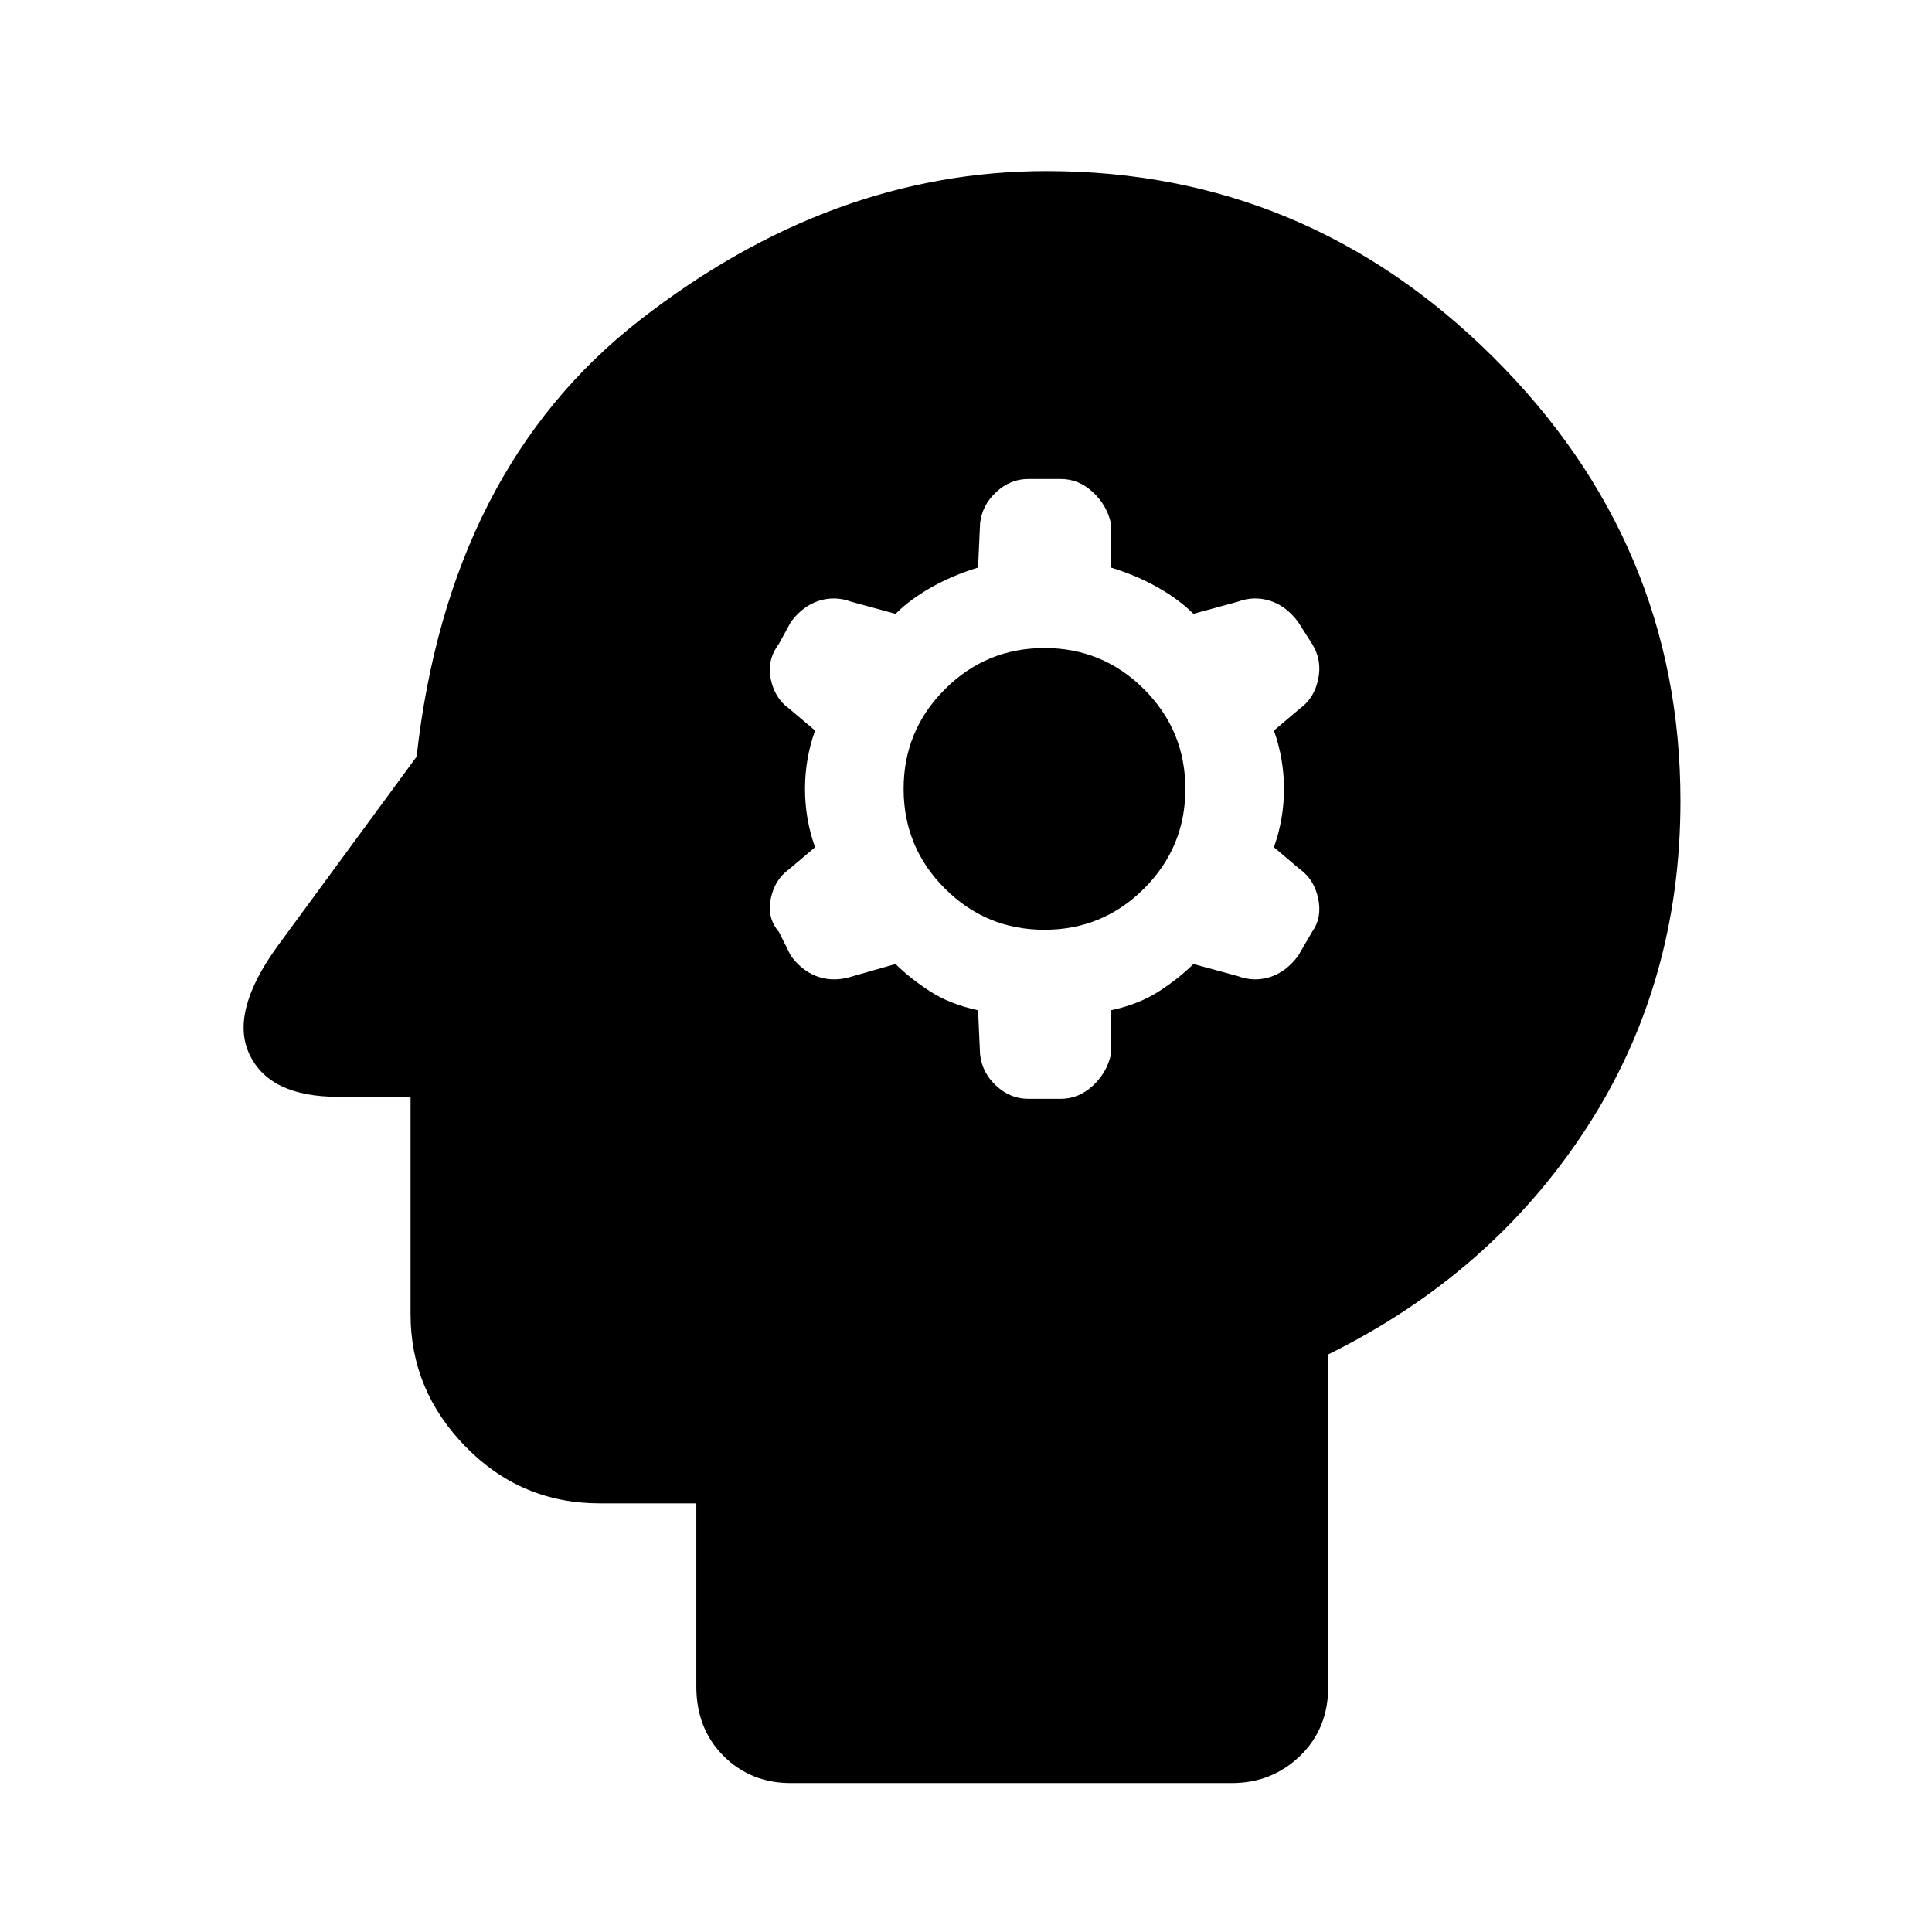
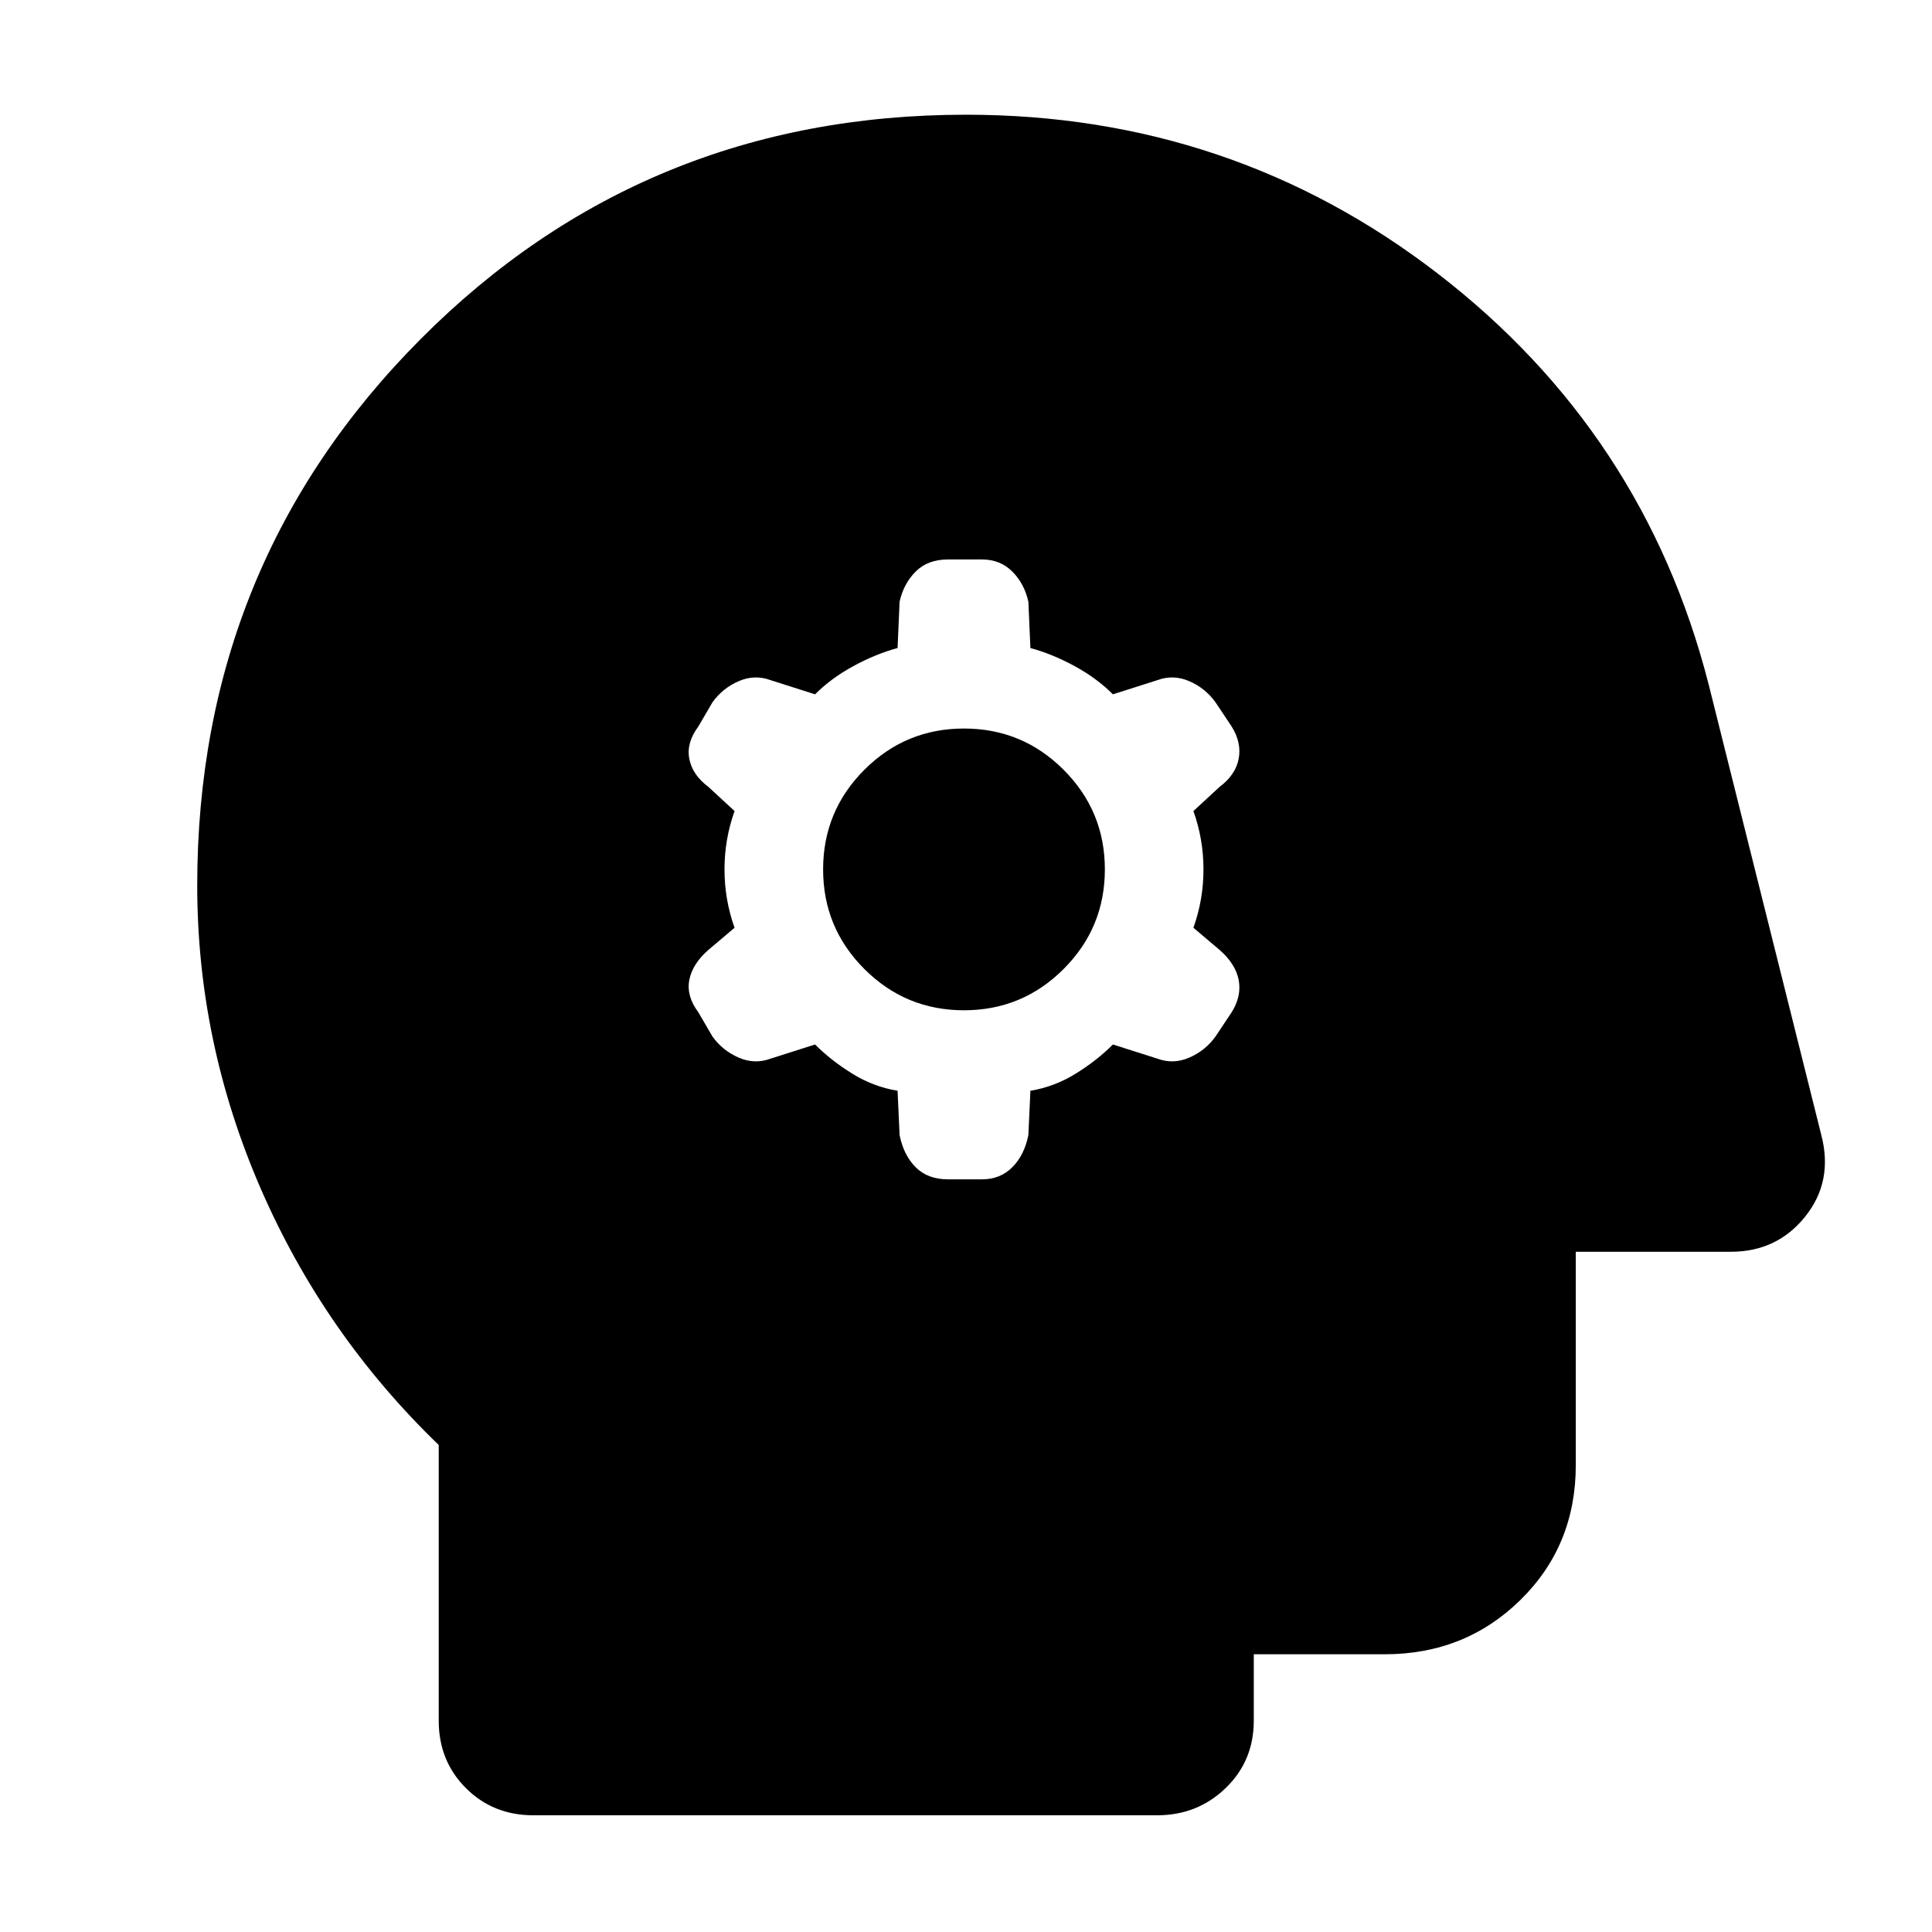
<svg xmlns="http://www.w3.org/2000/svg" width="48" height="48" viewBox="0 0 48 48">
-   <path d="M19.65 44.3q-1 0-1.675-.675T17.3 41.9v-4.55h-2.4q-1.95 0-3.325-1.4-1.375-1.4-1.375-3.3v-5.4H8.4q-1.7 0-2.2-1.05-.5-1.05.7-2.7l3.45-4.7q.8-7.15 5.55-10.85 4.75-3.7 10.1-3.7 6.45 0 11.1 4.625Q41.75 13.5 41.75 19.9q0 4.55-2.35 8.15-2.35 3.6-6.4 5.6v8.25q0 1.05-.7 1.725t-1.7.675Zm5.9-17h.8q.45 0 .8-.325.35-.325.45-.775v-1.1q.7-.15 1.2-.475.5-.325.85-.675l1.1.3q.4.15.8.025t.7-.525l.35-.6q.25-.35.15-.825t-.45-.725l-.65-.55q.25-.7.25-1.45t-.25-1.45l.65-.55q.35-.25.45-.725.1-.475-.15-.875l-.35-.55q-.3-.4-.7-.525-.4-.125-.8.025l-1.1.3q-.35-.35-.875-.65-.525-.3-1.175-.5V13q-.1-.45-.45-.775t-.8-.325h-.8q-.45 0-.8.325-.35.325-.4.775l-.05 1.1q-.65.2-1.175.5t-.875.65l-1.1-.3q-.4-.15-.8-.025t-.7.525l-.3.55q-.3.4-.2.875.1.475.45.725l.65.55q-.25.7-.25 1.45t.25 1.45l-.65.55q-.35.25-.45.725-.1.475.2.825l.3.6q.3.4.7.525.4.125.85-.025l1.05-.3q.35.35.85.675.5.325 1.2.475l.05 1.1q.05.45.4.775.35.325.8.325Zm.4-4.2q-1.45 0-2.475-1.025Q22.45 21.05 22.45 19.6q0-1.45 1.025-2.475Q24.5 16.1 25.95 16.1q1.45 0 2.475 1.025Q29.45 18.15 29.45 19.6q0 1.45-1.025 2.475Q27.4 23.1 25.95 23.1Z" />
+   <path d="m22.3 27.1.05 1.1q.1.5.4.8.3.3.8.3h.85q.45 0 .75-.3t.4-.8l.05-1.1q.6-.1 1.125-.425.525-.325.925-.725l1.1.35q.4.15.8-.025t.65-.525l.4-.6q.25-.4.175-.8-.075-.4-.475-.75l-.65-.55q.25-.7.25-1.45t-.25-1.45l.65-.6q.4-.3.475-.7.075-.4-.175-.8l-.4-.6q-.25-.35-.65-.525-.4-.175-.8-.025l-1.1.35q-.4-.4-.95-.7-.55-.3-1.1-.45l-.05-1.15q-.1-.45-.4-.75-.3-.3-.75-.3h-.85q-.5 0-.8.3-.3.3-.4.75l-.05 1.15q-.55.15-1.1.45-.55.3-.95.7l-1.1-.35q-.4-.15-.8.025t-.65.525l-.35.6q-.3.4-.225.8.075.4.475.7l.65.6q-.25.7-.25 1.45t.25 1.45l-.65.55q-.4.35-.475.75-.075.4.225.8l.35.6q.25.35.65.525.4.175.8.025l1.1-.35q.4.4.925.725.525.325 1.125.425Zm1.65-2q-1.45 0-2.475-1.025Q20.45 23.05 20.45 21.6q0-1.45 1.025-2.475Q22.5 18.1 23.95 18.1q1.45 0 2.475 1.025Q27.45 20.15 27.45 21.6q0 1.45-1.025 2.475Q25.4 25.1 23.95 25.1Zm-10.7 20q-1 0-1.675-.675T10.9 42.75V35.9q-2.85-2.75-4.425-6.375Q4.9 25.9 4.9 22q0-8 5.55-13.575Q16 2.85 24 2.85q6.6 0 11.725 3.95T42.45 17l2.8 11.2q.3 1.15-.4 2.025T43 31.1h-3.85v5.3q0 2-1.375 3.35T34.4 41.1h-3.25v1.65q0 1-.7 1.675t-1.7.675Z" />
</svg>
